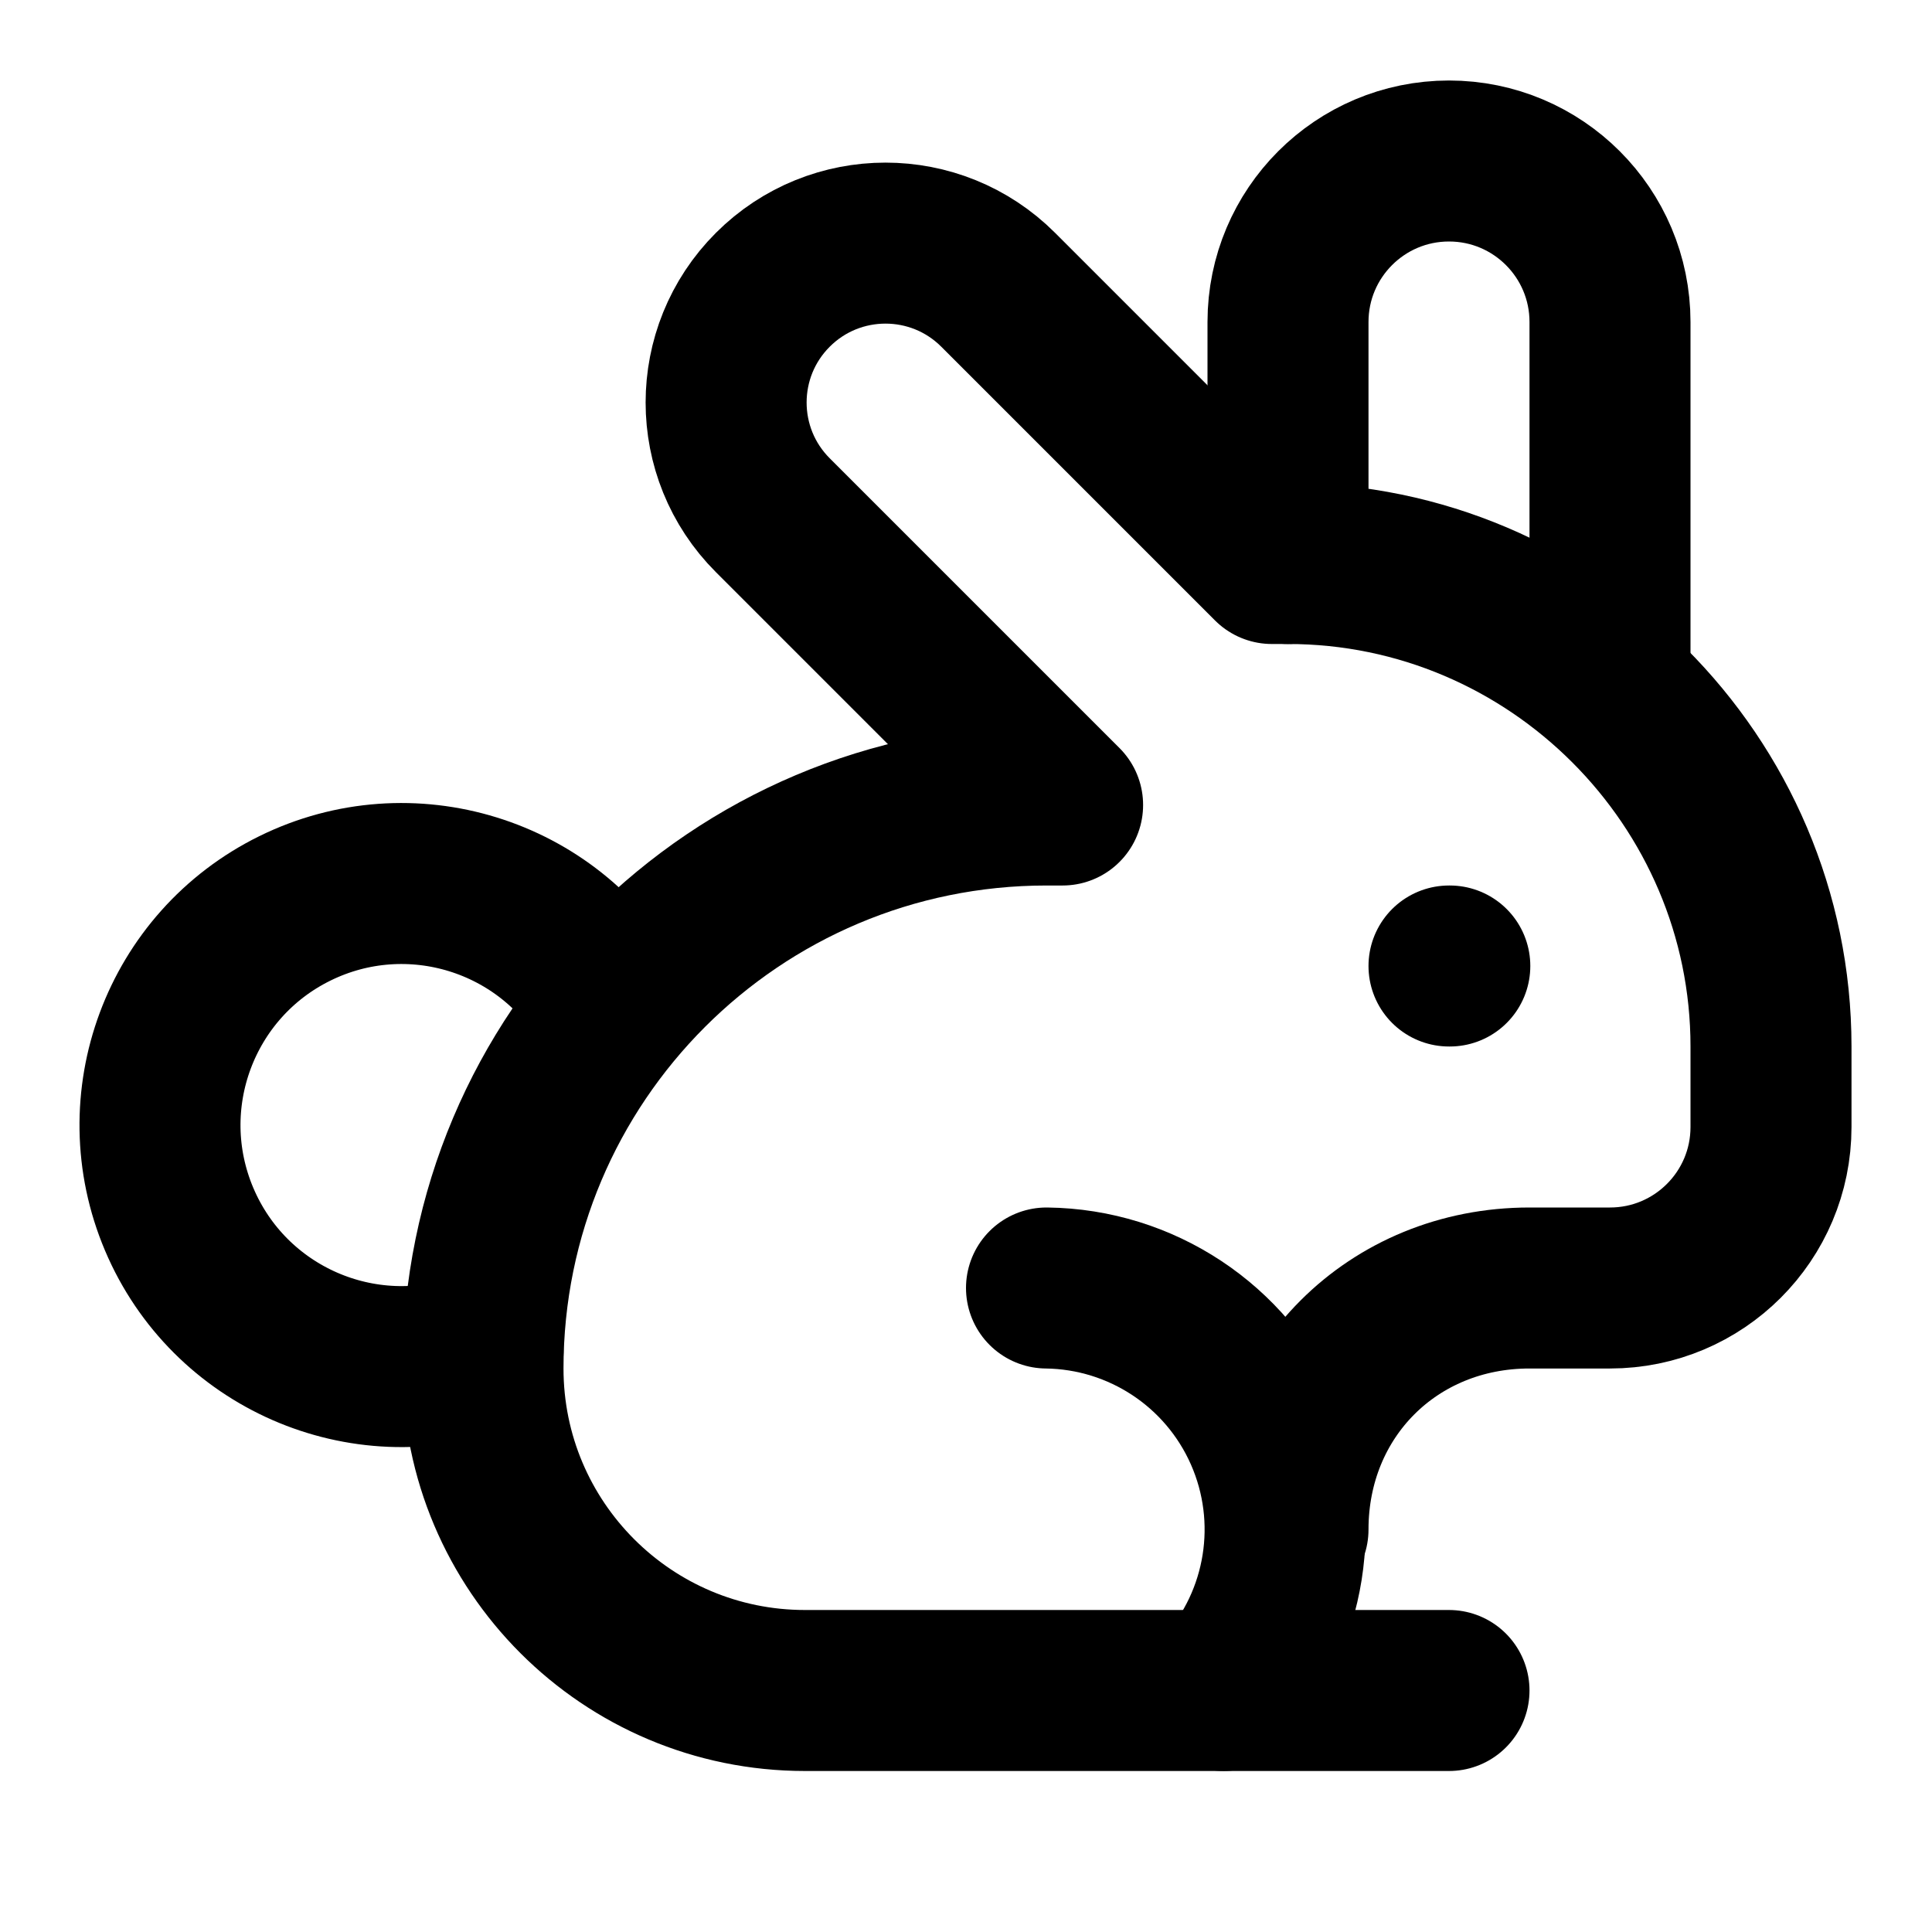
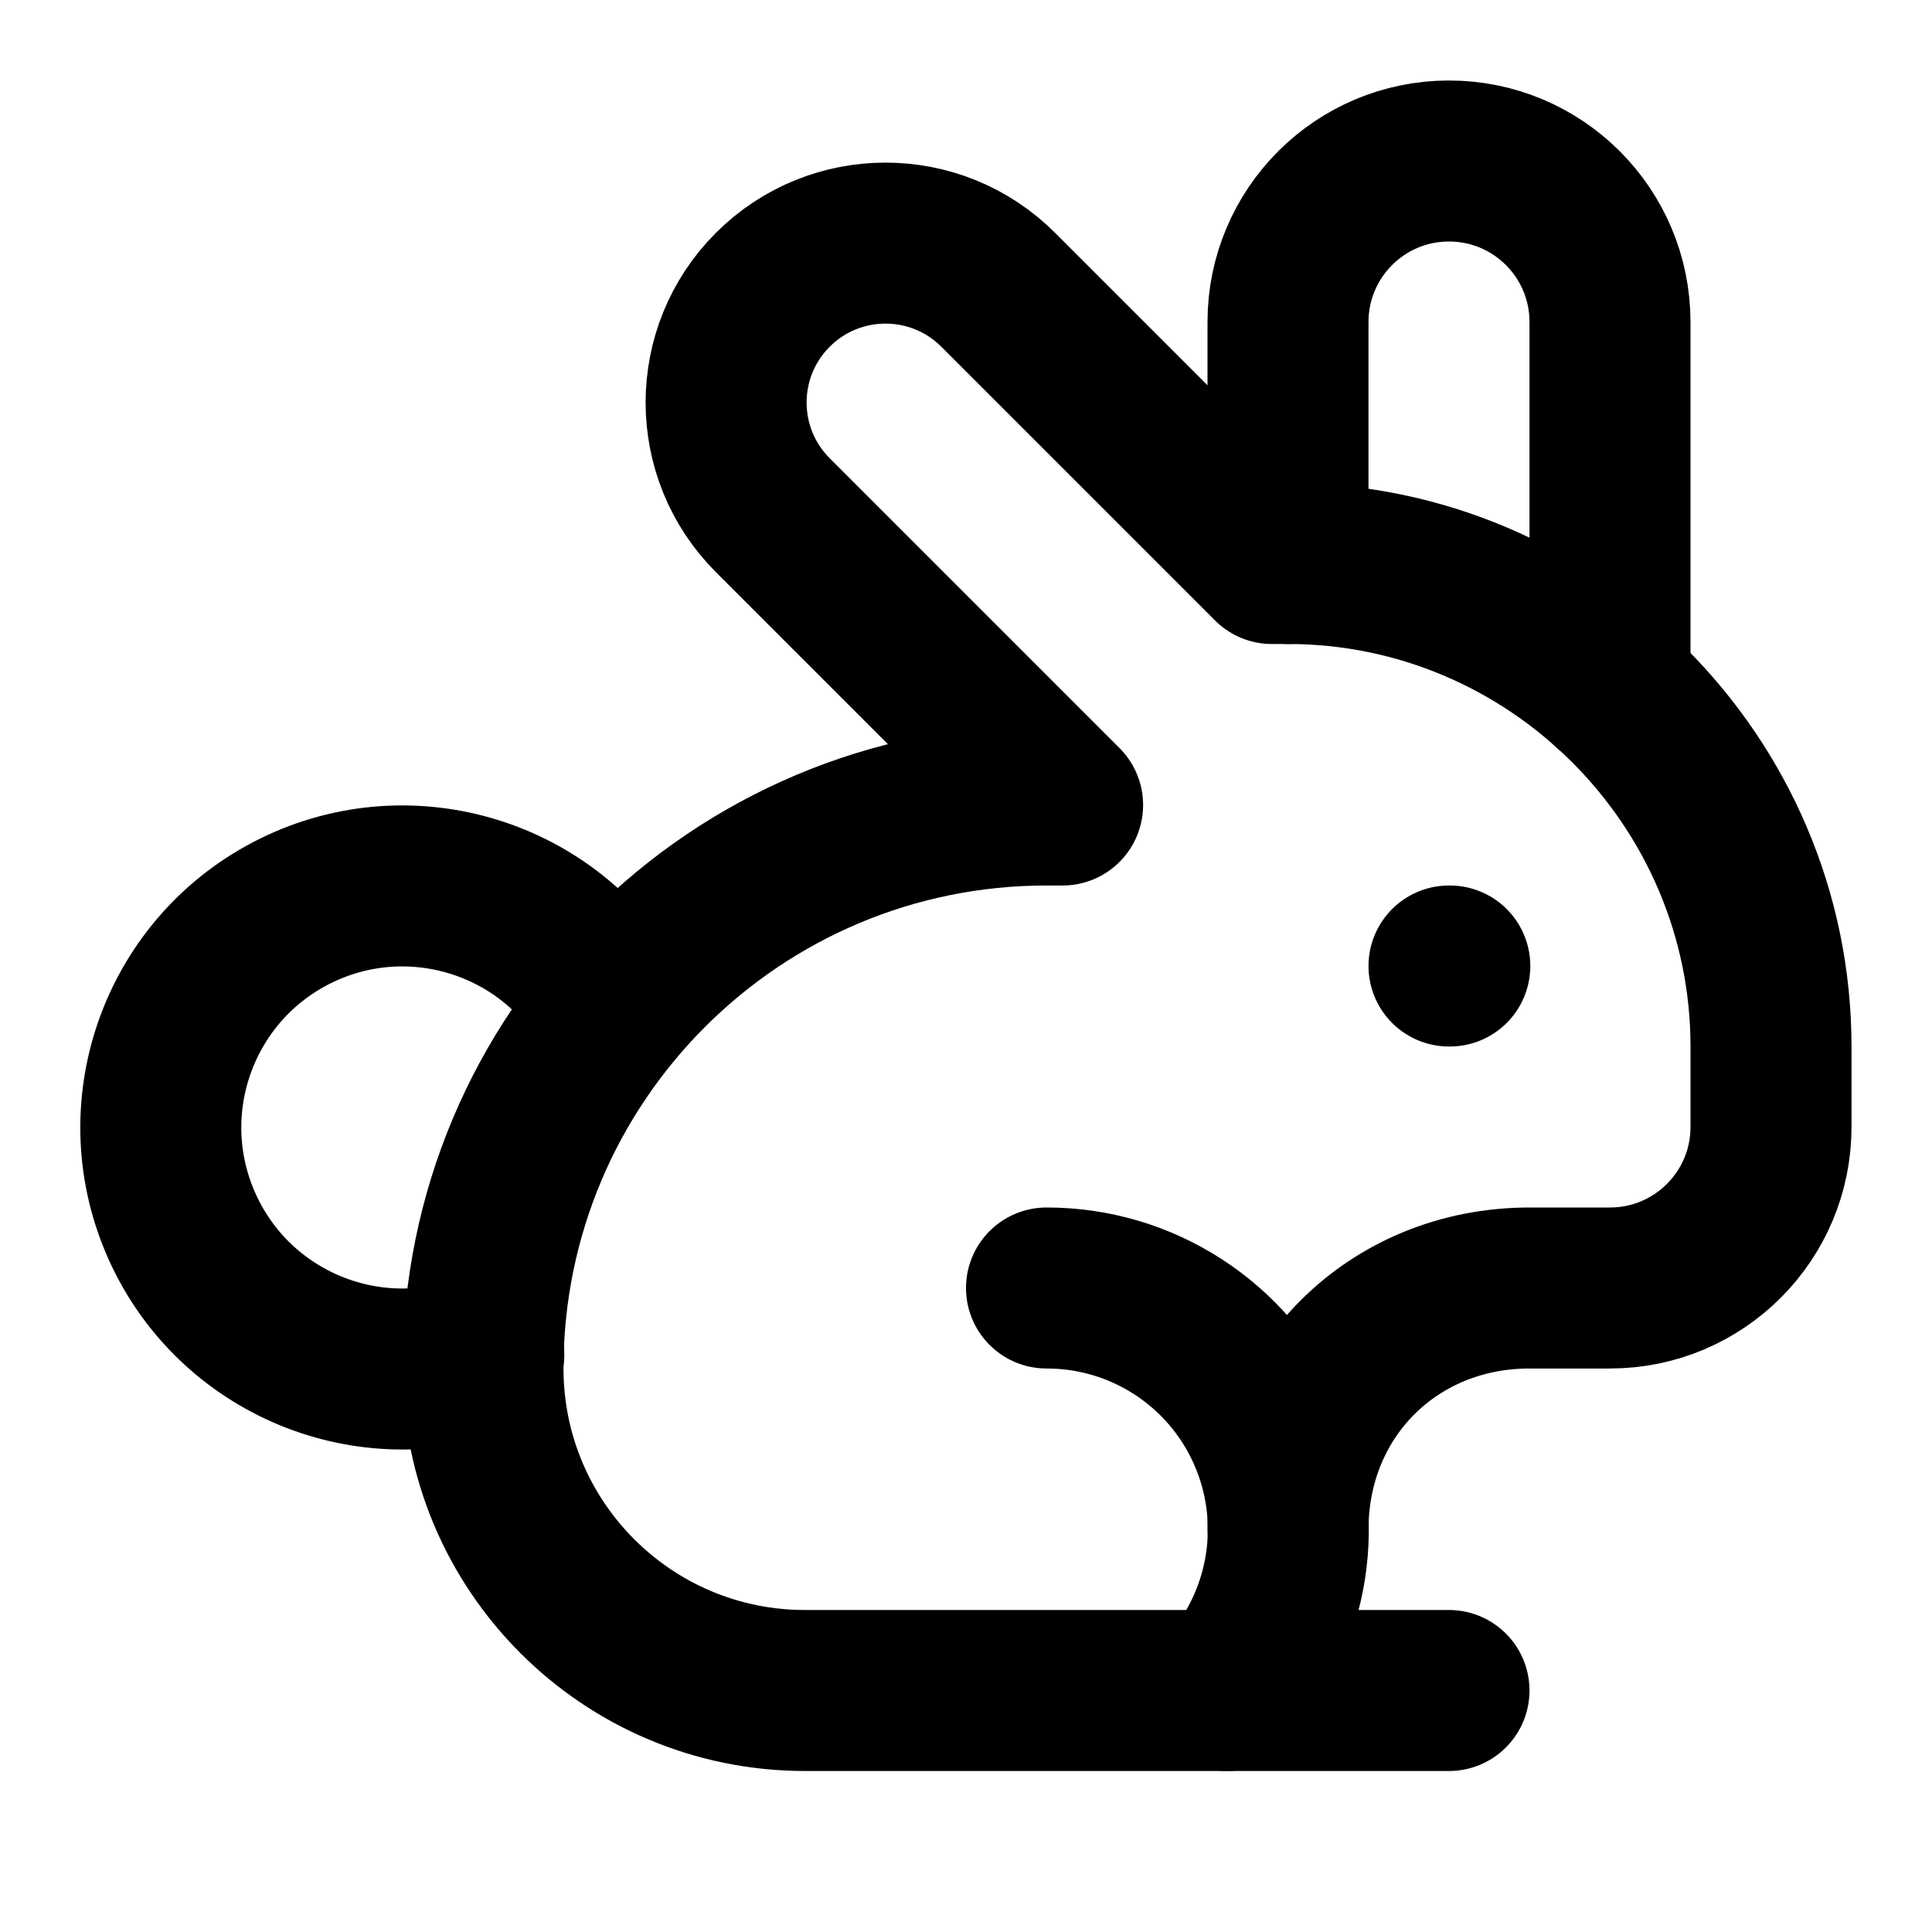
<svg xmlns="http://www.w3.org/2000/svg" width="24" height="24" viewBox="0 0 24 24" fill="none" stroke="currentColor" stroke-width="2" stroke-linecap="round" stroke-linejoin="round">
-   <path d="M20 8.5V4a2 2 0 0 0-4 0v3" />
+   <path d="M20 8.54V4a2 2 0 1 0-4 0v3" />
  <path d="M18 21h-8a4 4 0 0 1-4-4 7 7 0 0 1 7-7h.2L9.6 6.4a1.93 1.93 0 1 1 2.8-2.8L15.8 7h.2c3.3 0 6 2.7 6 6v1a2 2 0 0 1-2 2h-1c-1.7 0-3 1.3-3 3" />
-   <path d="M7.6 12.5A3 3 0 1 0 6 16.8" />
-   <path d="M15.2 21a3 3 0 0 0-2.2-5" />
+   <path d="M7.61 12.53a3 3 0 1 0-1.6 4.3" />
+   <path d="M13 16a3 3 0 0 1 2.24 5" />
  <path d="M18 12h.01" />
</svg>
